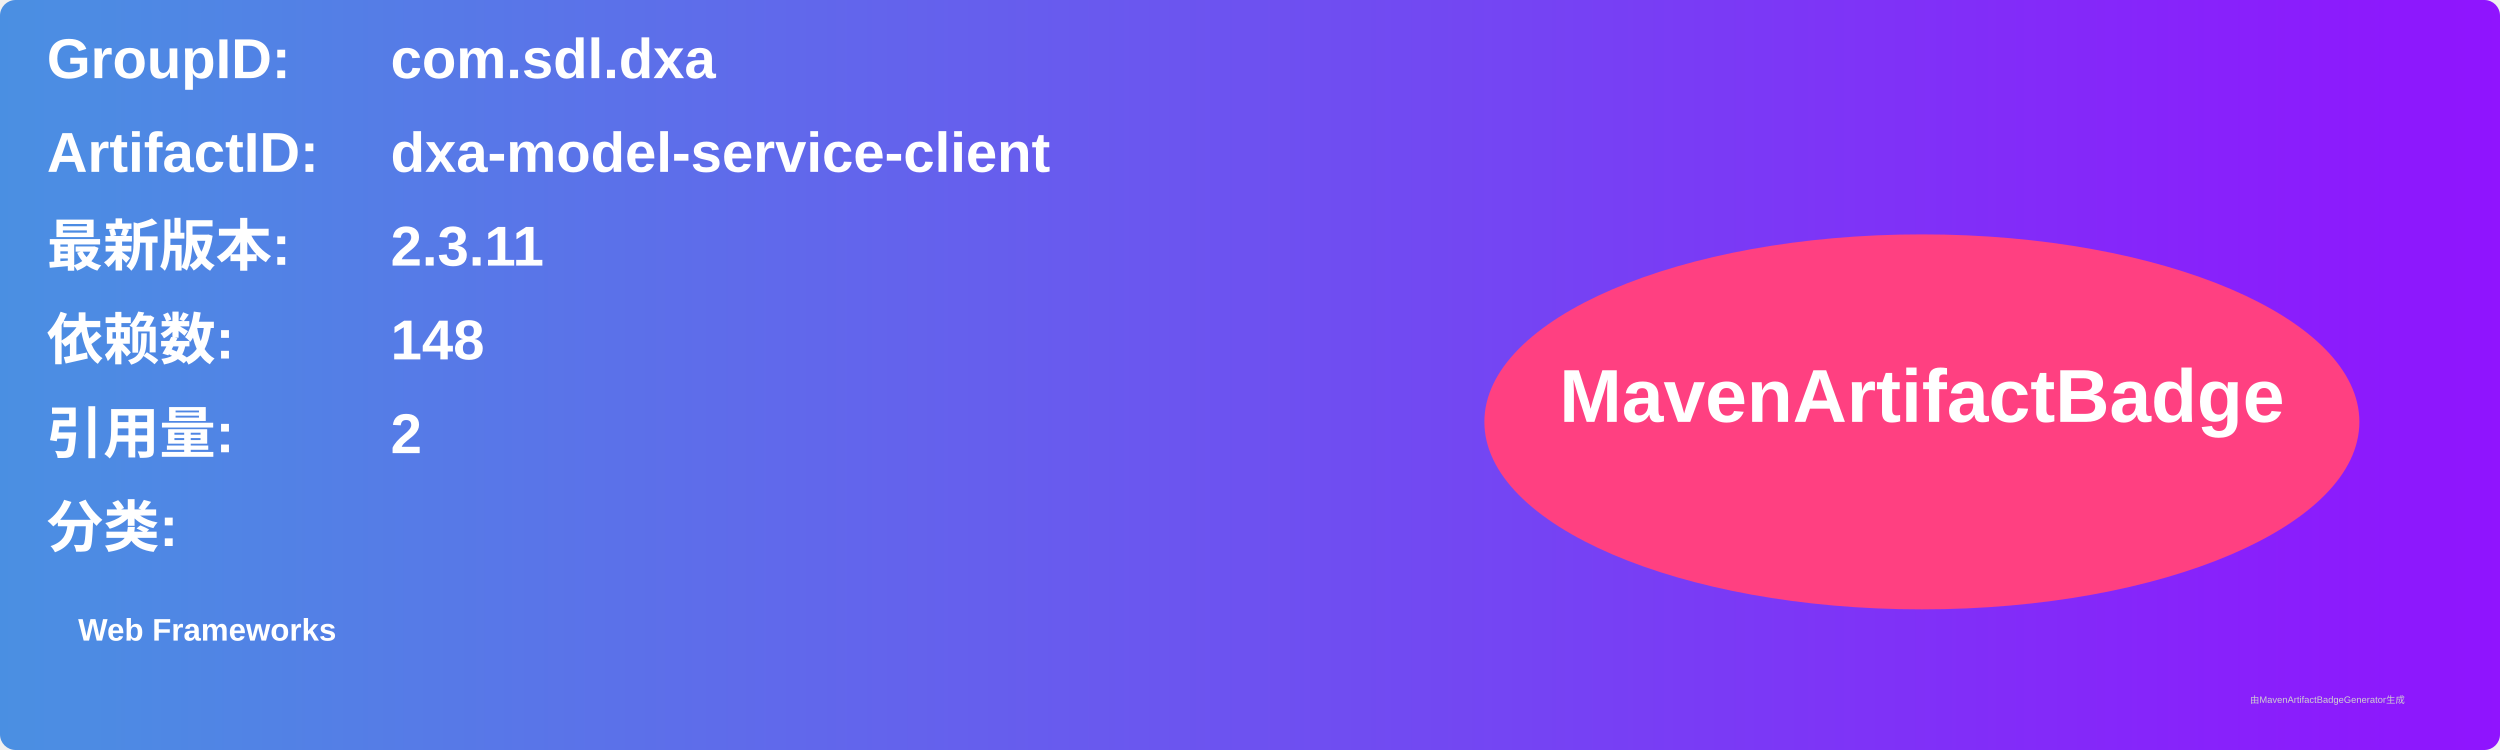
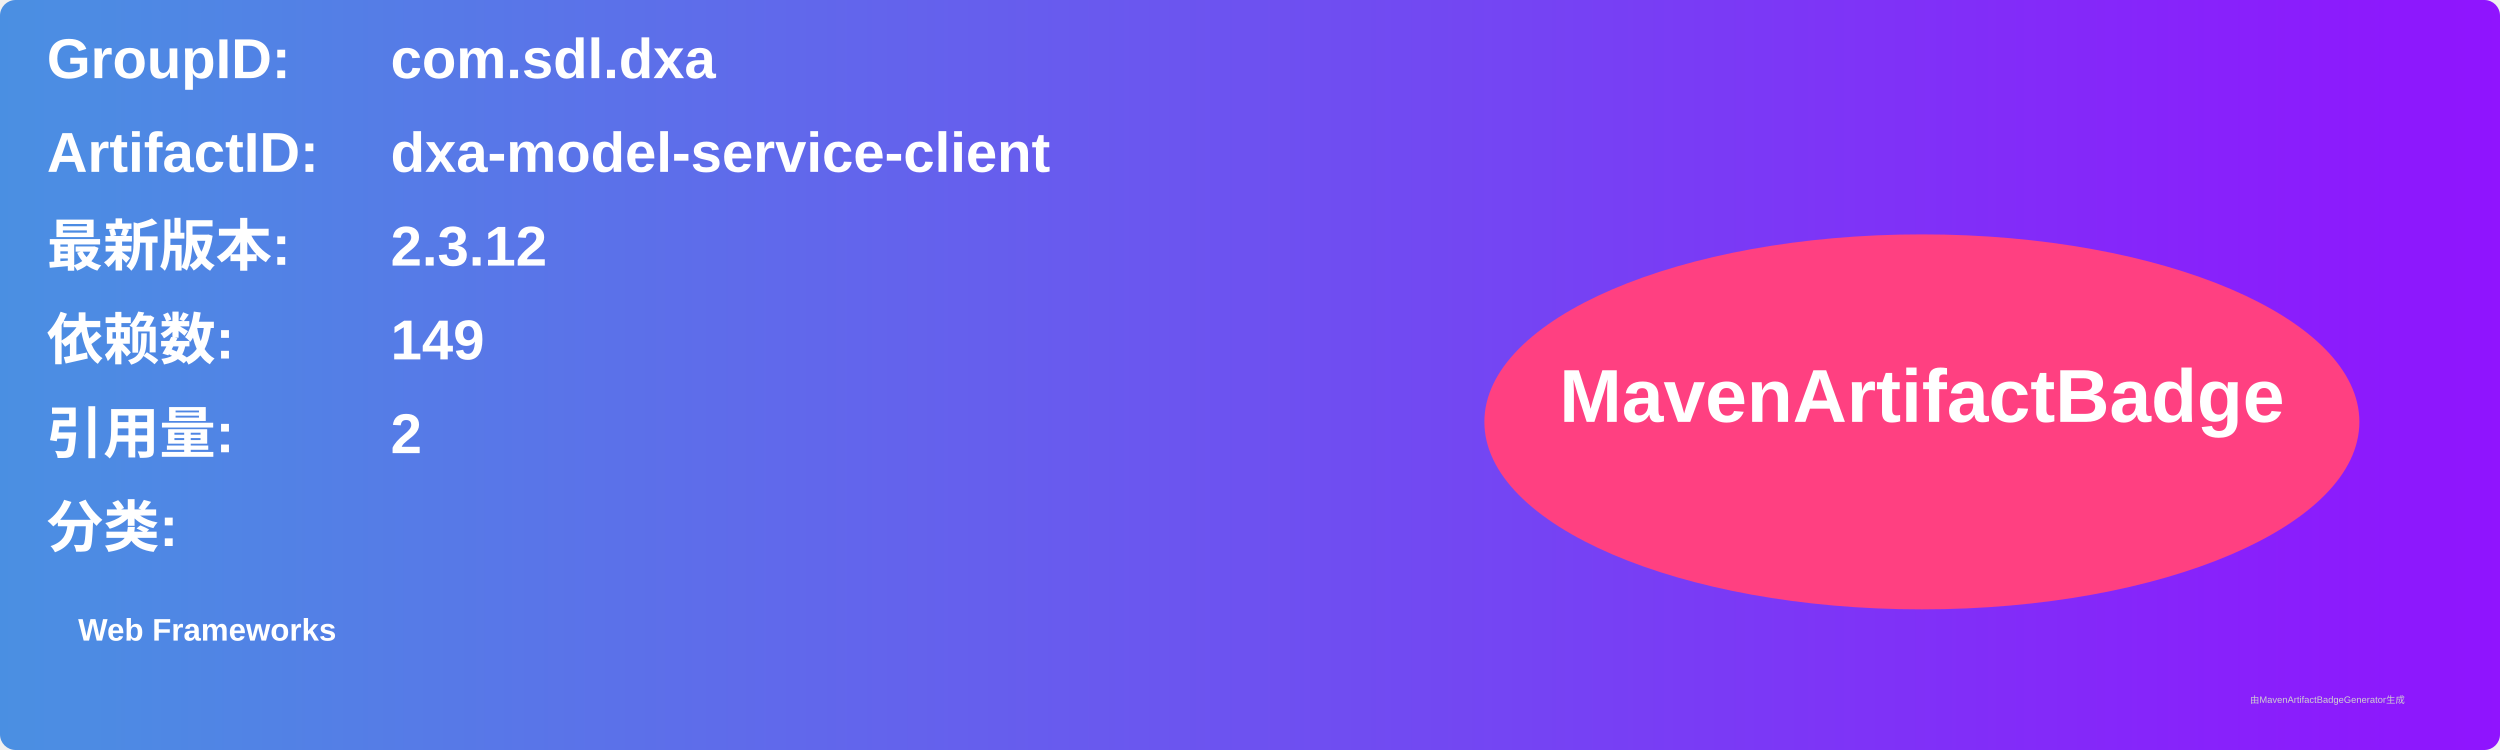
<svg xmlns="http://www.w3.org/2000/svg" width="800" height="240" viewBox="0 0 800 240">
  <linearGradient id="grad" x1="0%" y1="0%" x2="100%" y2="0%">
    <stop offset="0%" stop-color="#4a90e2" />
    <stop offset="100%" stop-color="#9013fe" />
  </linearGradient>
  <rect width="100%" height="100%" rx="5" ry="5" fill="url(#grad)" />
  <g transform="translate(15, 15)">
    <text x="0" y="10" font-family="Arial" font-size="18" fill="white" font-weight="bold" width="260">GroupID:</text>
    <text x="110" y="10" font-family="Arial" font-size="18" fill="white" font-weight="bold" width="460">com.sdl.dxa</text>
    <text x="0" y="40" font-family="Arial" font-size="18" fill="white" font-weight="bold" width="260">ArtifactID:</text>
    <text x="110" y="40" font-family="Arial" font-size="18" fill="white" font-weight="bold" width="460">dxa-model-service-client</text>
    <text x="0" y="70" font-family="Arial" font-size="18" fill="white" font-weight="bold">最新版本:</text>
    <text x="110" y="70" font-family="Arial" font-size="18" fill="white" font-weight="bold">
-       <tspan font-weight="bold">2.3.11</tspan>
+       <tspan font-weight="bold">2.3.12</tspan>
    </text>
    <text x="0" y="100" font-family="Arial" font-size="18" fill="white" font-weight="bold">依赖数: </text>
    <text x="110" y="100" font-family="Arial" font-size="18" fill="white">
-       <tspan font-weight="bold">148</tspan>
+       <tspan font-weight="bold">149</tspan>
    </text>
    <text x="0" y="130" font-family="Arial" font-size="18" fill="white" font-weight="bold">引用量: </text>
    <text x="110" y="130" font-family="Arial" font-size="18" fill="white">
      <tspan font-weight="bold">2</tspan>
    </text>
    <text x="0" y="160" font-family="Arial" font-size="18" fill="white" font-weight="bold">分类:</text>
    <text x="10" y="190" font-family="Arial" font-size="10" fill="white">
      <tspan font-weight="bold">Web Frameworks</tspan>
    </text>
    <ellipse cx="600" cy="120" rx="140" ry="60" fill="#ff4081" />
    <text x="600" y="120" text-anchor="middle" font-family="Arial" font-size="24" fill="white" font-weight="bold">MavenArtifactBadge</text>
  </g>
  <text x="720" y="225" font-family="Arial" font-size="3" fill="#d0d0d0">由MavenArtifactBadgeGenerator生成</text>
</svg>
